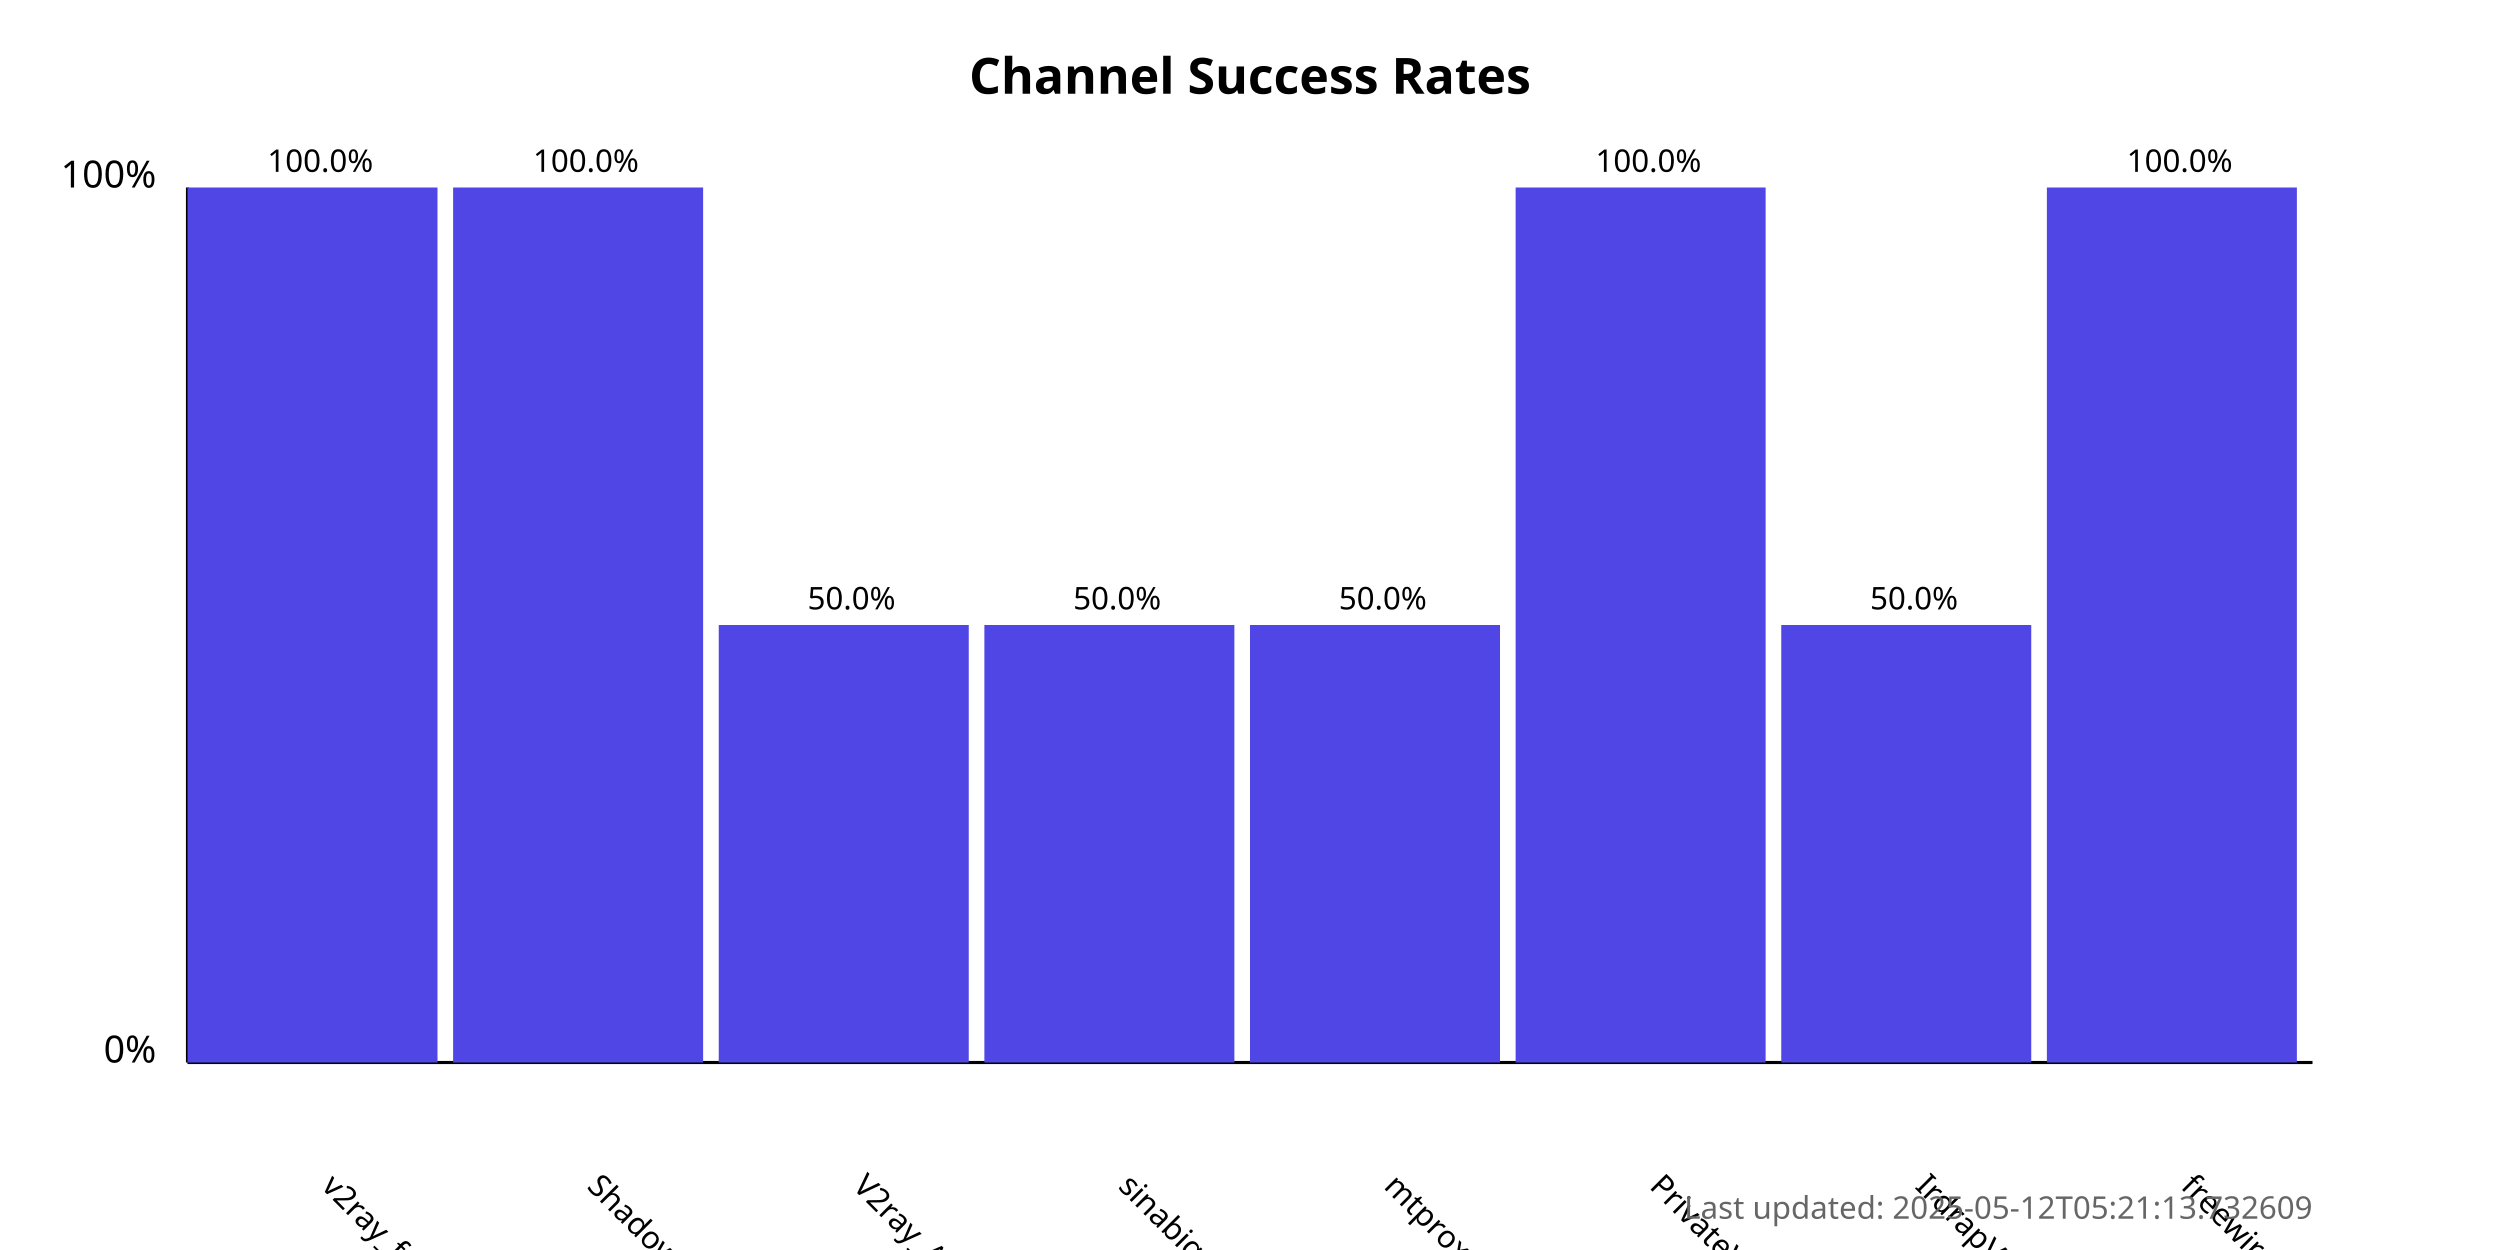
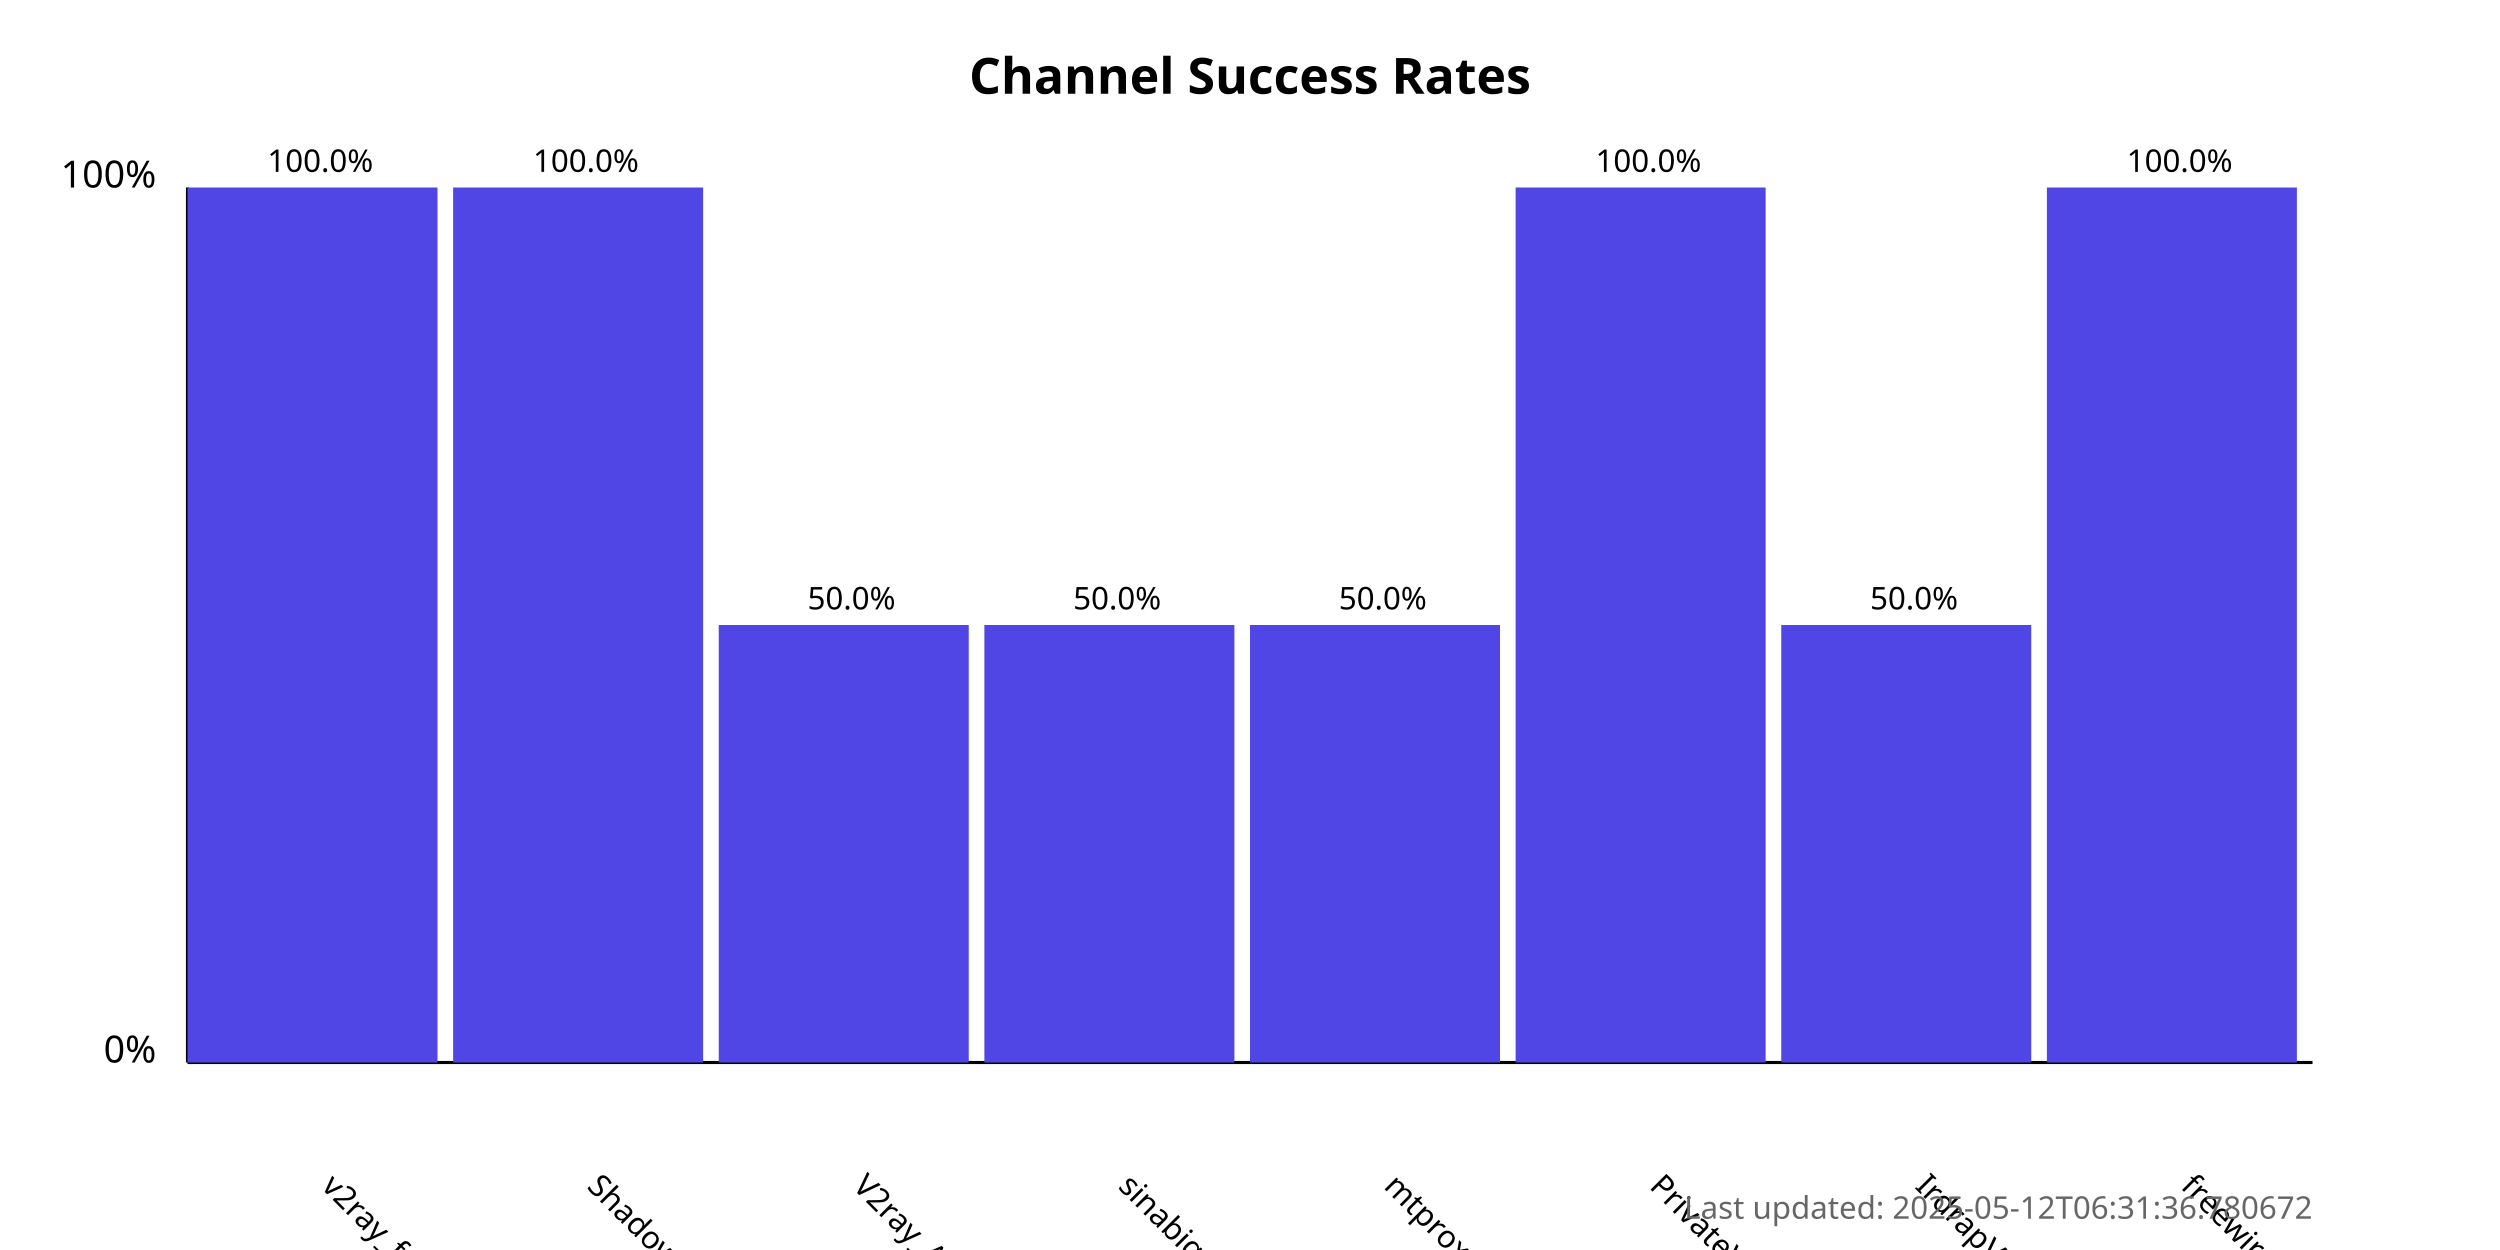
<svg xmlns="http://www.w3.org/2000/svg" width="800" height="400">
  <style>
            .chart-title { font: bold 16px sans-serif; }
            .axis-label { font: 12px sans-serif; }
            .tick-label { font: 10px sans-serif; }
            .bar { fill: #4f46e5; }
            .bar:hover { fill: #6366f1; }
            .timestamp { font: 10px sans-serif; fill: #666; }
        </style>
  <text x="400.0" y="30" text-anchor="middle" class="chart-title">
            Channel Success Rates
        </text>
  <line x1="60" y1="340" x2="60" y2="60" stroke="black" stroke-width="1" />
  <line x1="60" y1="340" x2="740" y2="340" stroke="black" stroke-width="1" />
  <text x="50" y="340" text-anchor="end" class="axis-label">0%</text>
  <text x="50" y="60" text-anchor="end" class="axis-label">100%</text>
  <g>
    <rect x="60" y="60.0" width="80.0" height="280.0" class="bar" />
    <text x="102.5" y="380" transform="rotate(45, 102.5, 380)" text-anchor="start" class="tick-label">
                v2ray_free_conf
            </text>
    <text x="102.5" y="55.0" text-anchor="middle" class="tick-label">
                100.0%
            </text>
  </g>
  <g>
    <rect x="145.0" y="60.0" width="80.0" height="280.0" class="bar" />
    <text x="187.5" y="380" transform="rotate(45, 187.5, 380)" text-anchor="start" class="tick-label">
                ShadowProxy66
            </text>
    <text x="187.5" y="55.0" text-anchor="middle" class="tick-label">
                100.0%
            </text>
  </g>
  <g>
    <rect x="230.0" y="200.0" width="80.0" height="140.0" class="bar" />
    <text x="272.5" y="380" transform="rotate(45, 272.5, 380)" text-anchor="start" class="tick-label">
                V2ray_Alpha
            </text>
    <text x="272.5" y="195.0" text-anchor="middle" class="tick-label">
                50.0%
            </text>
  </g>
  <g>
    <rect x="315.0" y="200.0" width="80.0" height="140.0" class="bar" />
    <text x="357.5" y="380" transform="rotate(45, 357.5, 380)" text-anchor="start" class="tick-label">
                sinabigo
            </text>
    <text x="357.5" y="195.0" text-anchor="middle" class="tick-label">
                50.0%
            </text>
  </g>
  <g>
    <rect x="400.0" y="200.0" width="80.0" height="140.0" class="bar" />
    <text x="442.5" y="380" transform="rotate(45, 442.5, 380)" text-anchor="start" class="tick-label">
                mtproxy_lists
            </text>
    <text x="442.5" y="195.0" text-anchor="middle" class="tick-label">
                50.0%
            </text>
  </g>
  <g>
    <rect x="485.0" y="60.0" width="80.0" height="280.0" class="bar" />
    <text x="527.5" y="380" transform="rotate(45, 527.5, 380)" text-anchor="start" class="tick-label">
                PrivateVPNs
            </text>
    <text x="527.5" y="55.0" text-anchor="middle" class="tick-label">
                100.0%
            </text>
  </g>
  <g>
    <rect x="570.0" y="200.0" width="80.0" height="140.0" class="bar" />
    <text x="612.5" y="380" transform="rotate(45, 612.5, 380)" text-anchor="start" class="tick-label">
                IrdrapVPNnews
            </text>
    <text x="612.5" y="195.0" text-anchor="middle" class="tick-label">
                50.0%
            </text>
  </g>
  <g>
    <rect x="655.0" y="60.0" width="80.0" height="280.0" class="bar" />
    <text x="697.5" y="380" transform="rotate(45, 697.5, 380)" text-anchor="start" class="tick-label">
                freewireguard
            </text>
    <text x="697.5" y="55.0" text-anchor="middle" class="tick-label">
                100.0%
            </text>
  </g>
  <text x="740" y="390" text-anchor="end" class="timestamp">
-             Last updated: 2025-05-12T05:21:13.732609
+             Last updated: 2025-05-12T06:31:36.780672
        </text>
</svg>
